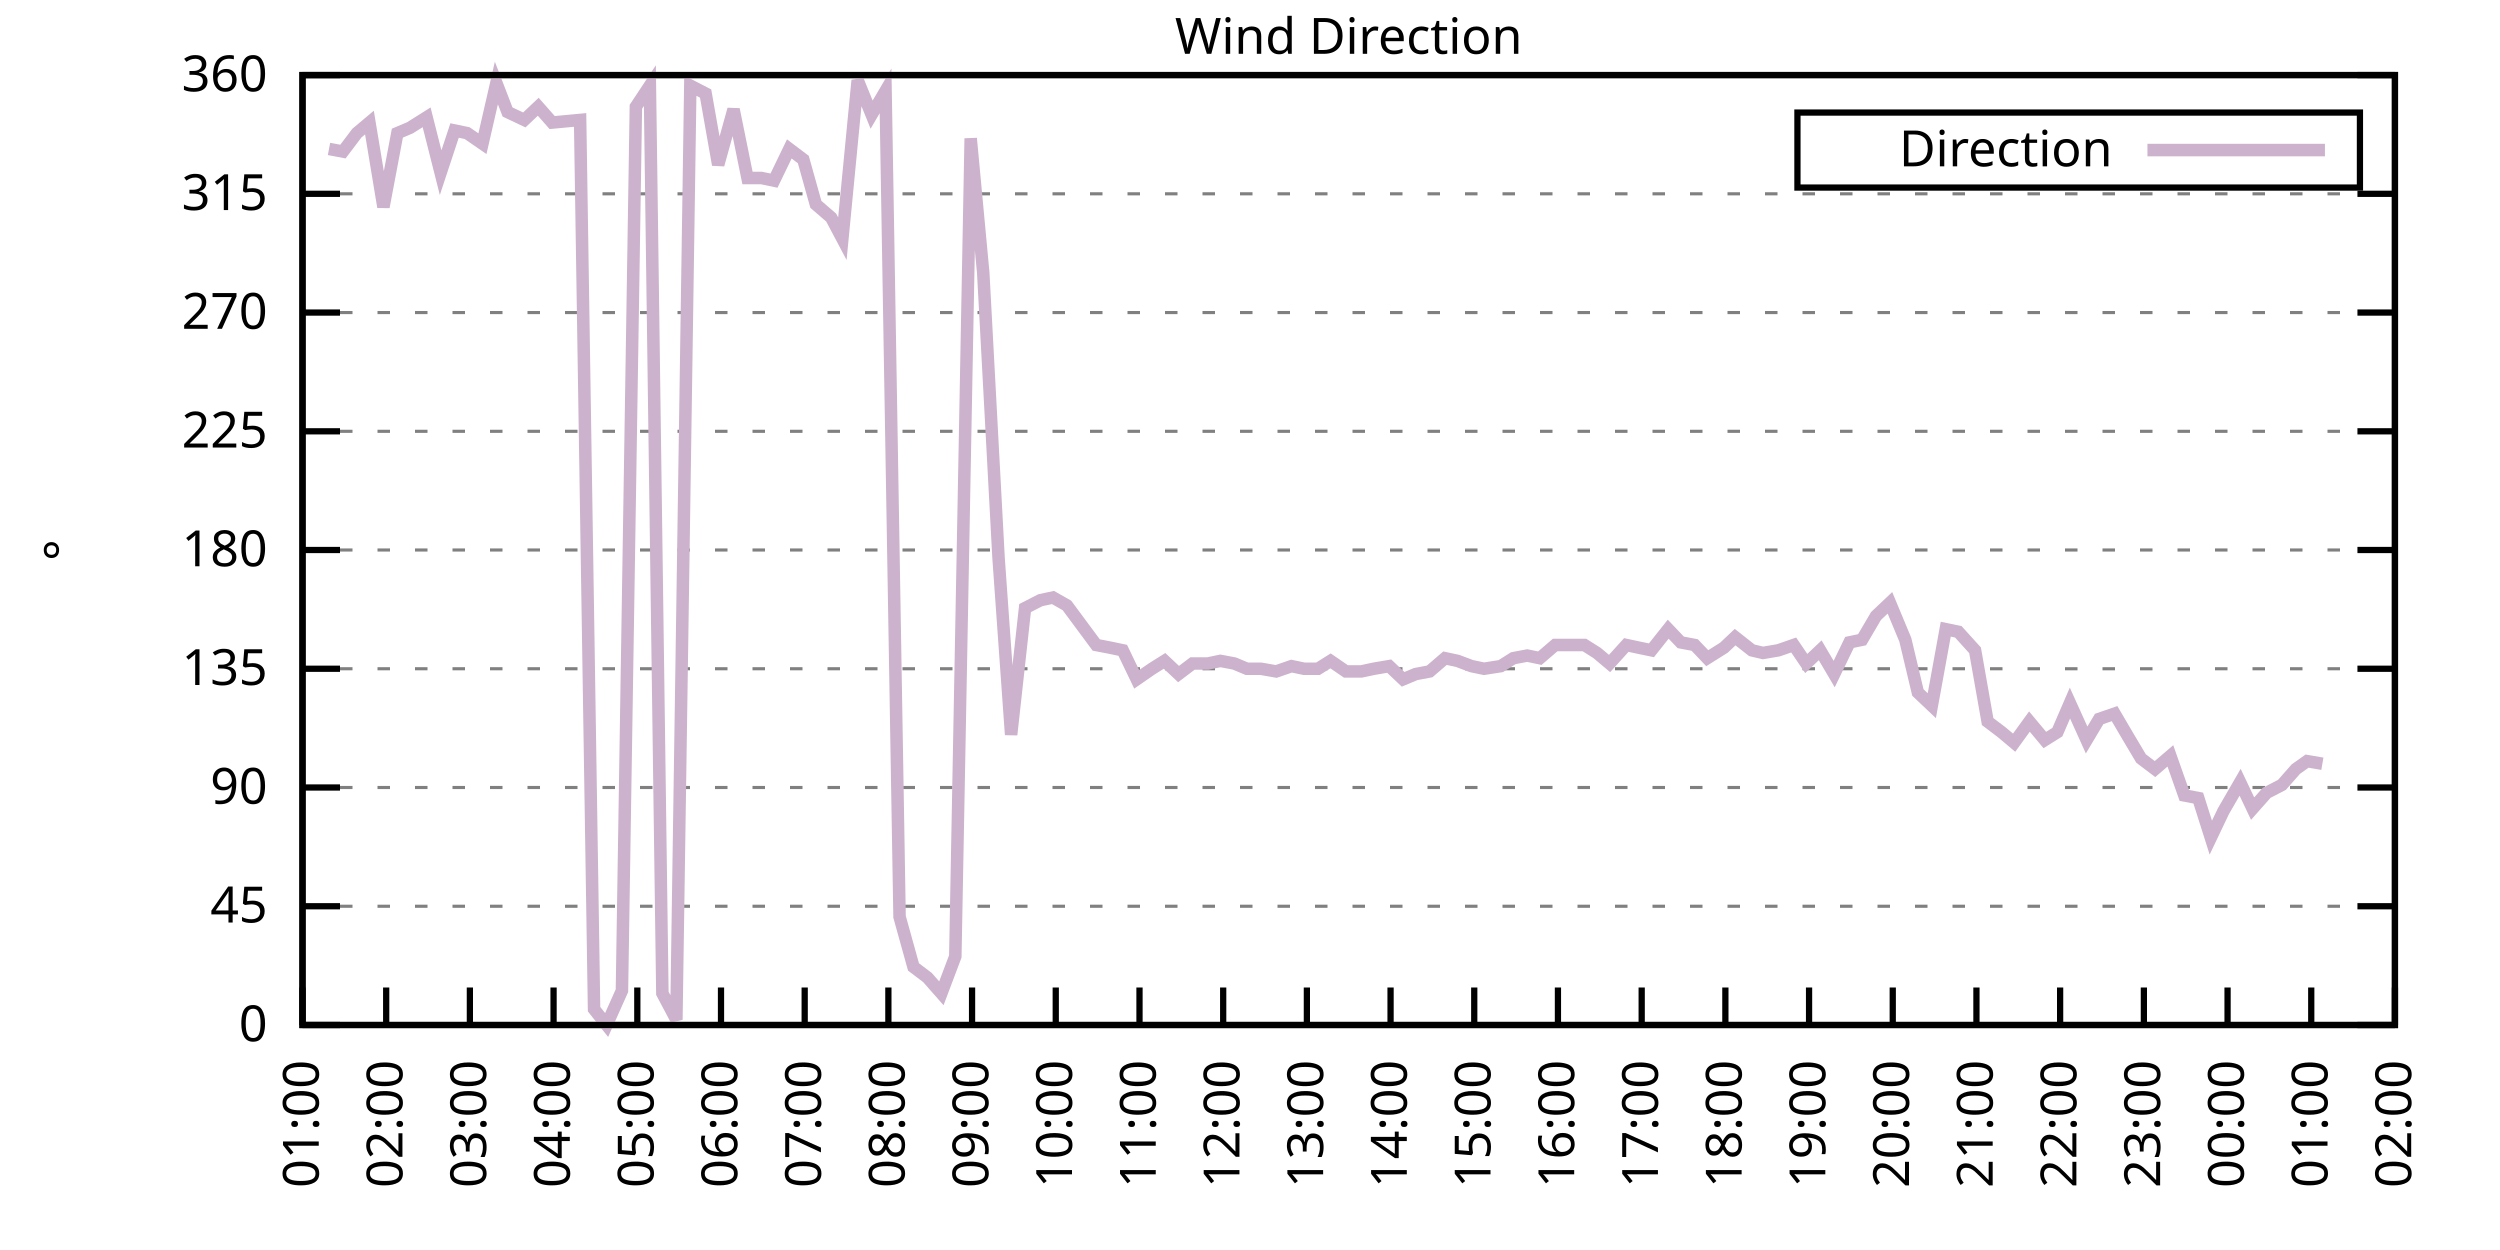
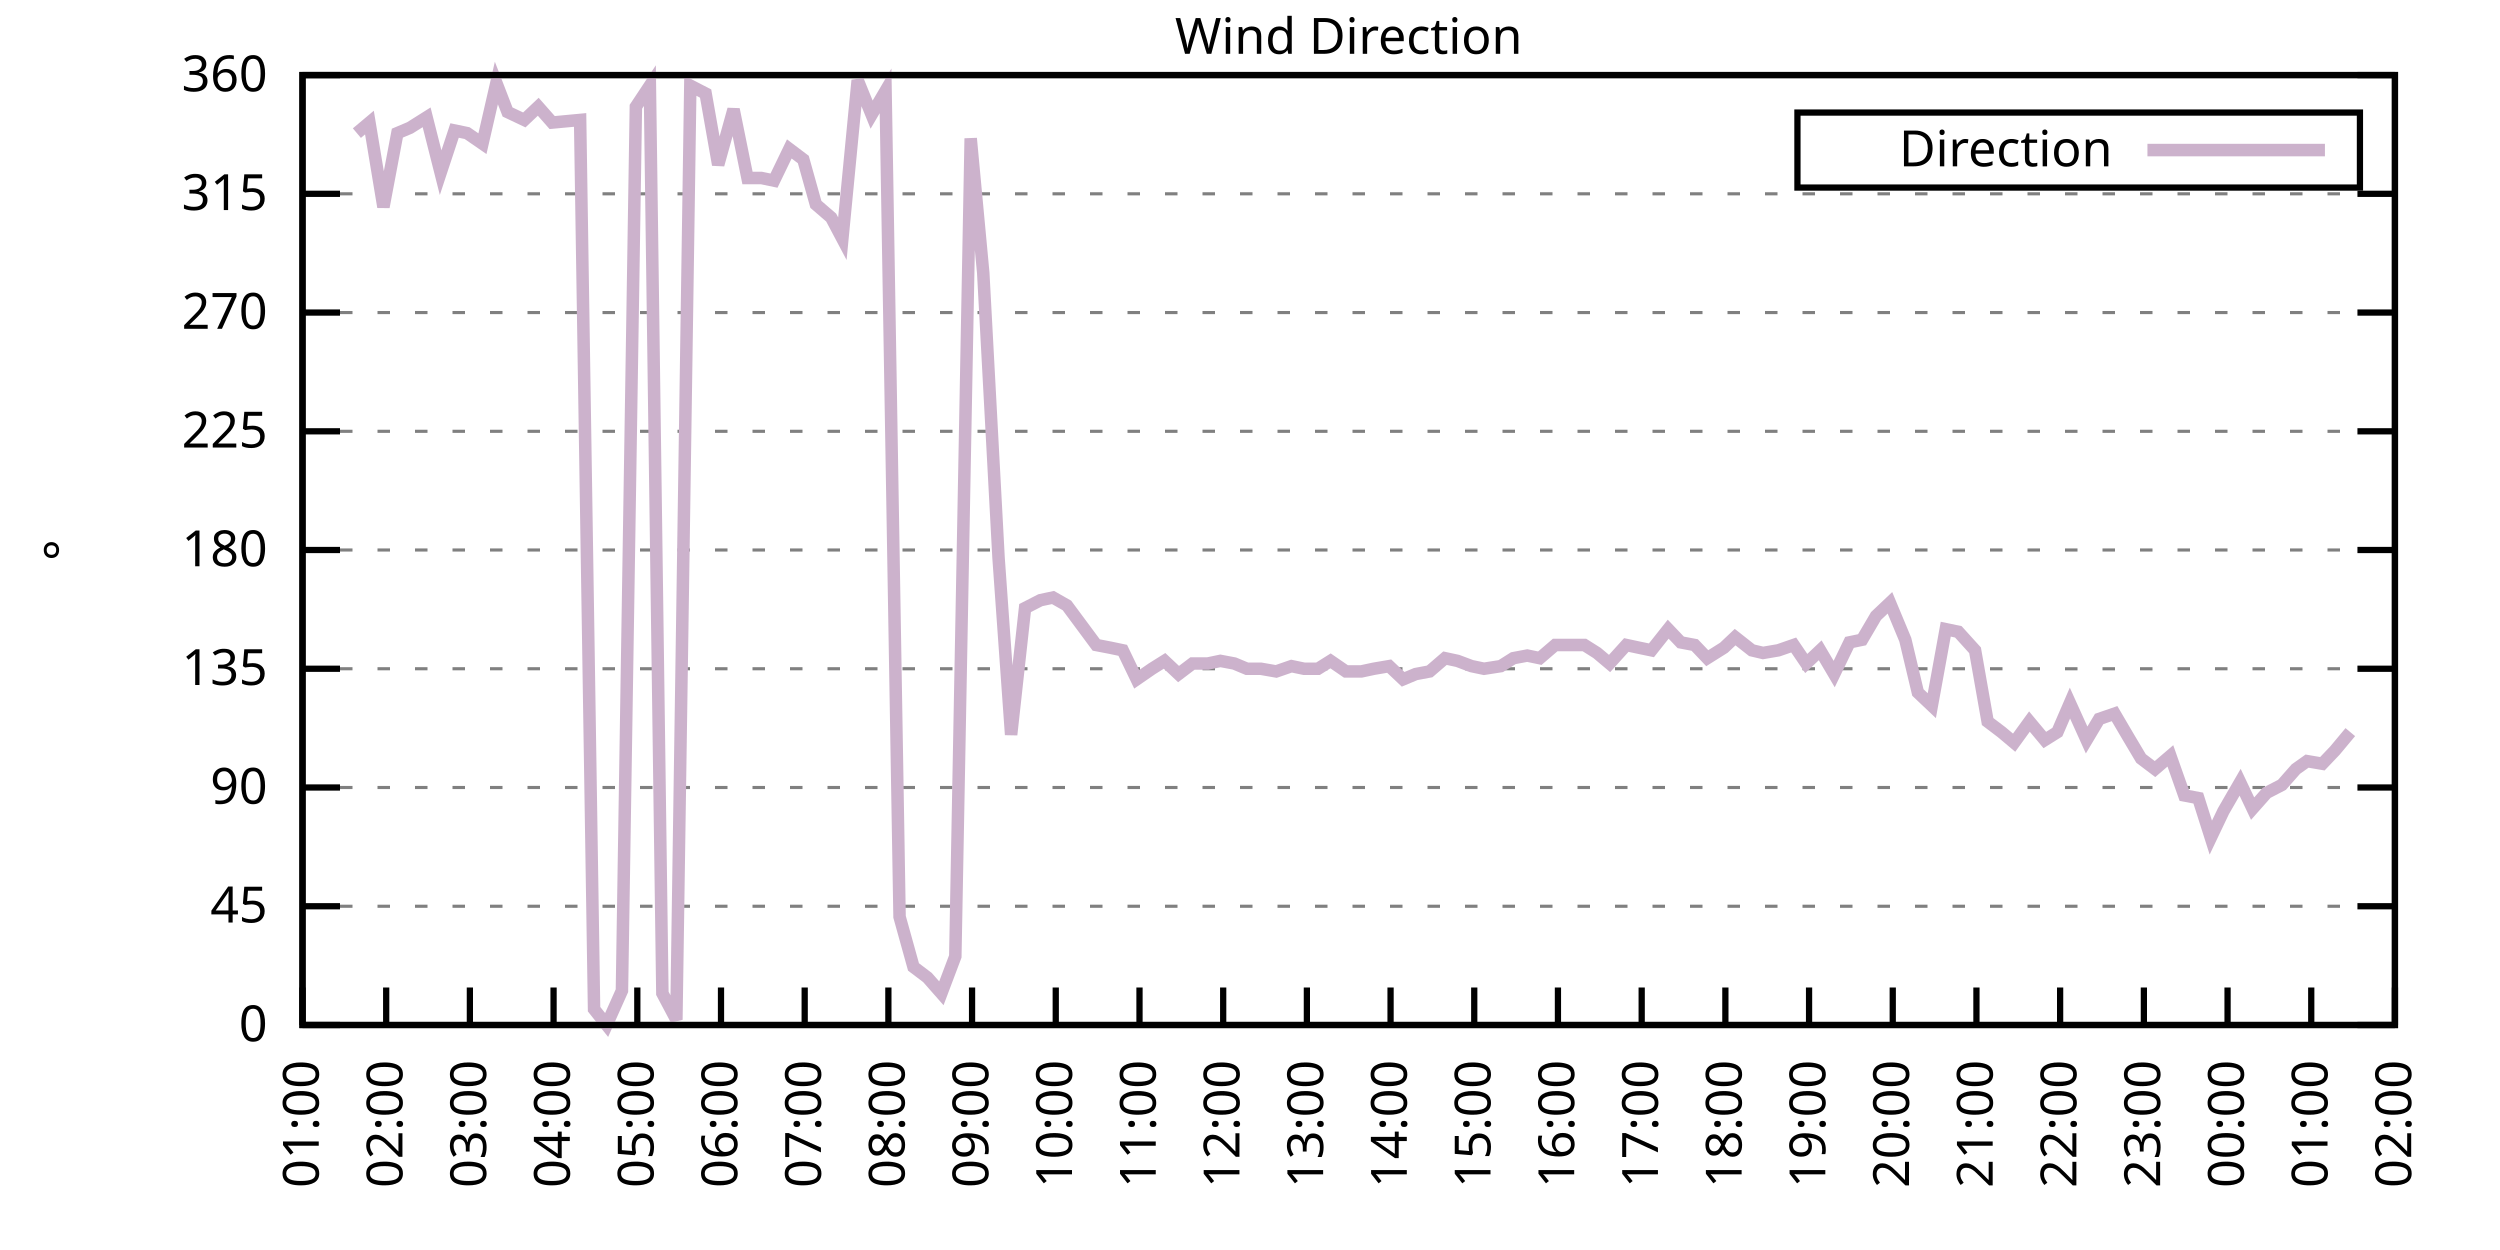
<svg xmlns="http://www.w3.org/2000/svg" xmlns:xlink="http://www.w3.org/1999/xlink" width="400" height="200" viewBox="0 0 400 200">
  <g id="gnuplot_canvas">
    <rect x="0" y="0" width="400" height="200" fill="none" />
    <defs>
      <circle id="gpDot" r="0.5" stroke-width="0.5" stroke="currentColor" />
      <path id="gpPt0" stroke-width="0.333" stroke="currentColor" d="M-1,0 h2 M0,-1 v2" />
      <path id="gpPt1" stroke-width="0.333" stroke="currentColor" d="M-1,-1 L1,1 M1,-1 L-1,1" />
      <path id="gpPt2" stroke-width="0.333" stroke="currentColor" d="M-1,0 L1,0 M0,-1 L0,1 M-1,-1 L1,1 M-1,1 L1,-1" />
      <rect id="gpPt3" stroke-width="0.333" stroke="currentColor" x="-1" y="-1" width="2" height="2" />
      <rect id="gpPt4" stroke-width="0.333" stroke="currentColor" fill="currentColor" x="-1" y="-1" width="2" height="2" />
      <circle id="gpPt5" stroke-width="0.333" stroke="currentColor" cx="0" cy="0" r="1" />
      <use xlink:href="#gpPt5" id="gpPt6" fill="currentColor" stroke="none" />
      <path id="gpPt7" stroke-width="0.333" stroke="currentColor" d="M0,-1.33 L-1.33,0.67 L1.33,0.67 z" />
      <use xlink:href="#gpPt7" id="gpPt8" fill="currentColor" stroke="none" />
      <use xlink:href="#gpPt7" id="gpPt9" stroke="currentColor" transform="rotate(180)" />
      <use xlink:href="#gpPt9" id="gpPt10" fill="currentColor" stroke="none" />
      <use xlink:href="#gpPt3" id="gpPt11" stroke="currentColor" transform="rotate(45)" />
      <use xlink:href="#gpPt11" id="gpPt12" fill="currentColor" stroke="none" />
      <path id="gpPt13" stroke-width="0.333" stroke="currentColor" d="M0,1.330 L1.265,0.411 L0.782,-1.067 L-0.782,-1.076 L-1.265,0.411 z" />
      <use xlink:href="#gpPt13" id="gpPt14" fill="currentColor" stroke="none" />
      <filter id="textbox" filterUnits="objectBoundingBox" x="0" y="0" height="1" width="1">
        <feFlood flood-color="white" flood-opacity="1" result="bgnd" />
        <feComposite in="SourceGraphic" in2="bgnd" operator="atop" />
      </filter>
      <filter id="greybox" filterUnits="objectBoundingBox" x="0" y="0" height="1" width="1">
        <feFlood flood-color="lightgrey" flood-opacity="1" result="grey" />
        <feComposite in="SourceGraphic" in2="grey" operator="atop" />
      </filter>
    </defs>
    <g fill="none" color="white" stroke="currentColor" stroke-width="1.00" stroke-linecap="butt" stroke-linejoin="miter">
</g>
    <g fill="none" color="black" stroke="currentColor" stroke-width="1.00" stroke-linecap="butt" stroke-linejoin="miter">
      <g stroke="none" shape-rendering="crispEdges">
        <polygon fill="rgb(255, 255, 255)" points="48.40,164.00 383.18,164.00 383.18,12.02 48.40,12.02 " />
      </g>
    </g>
    <g fill="none" color="black" stroke="currentColor" stroke-width="1.00" stroke-linecap="butt" stroke-linejoin="miter">
</g>
    <g fill="none" color="black" stroke="black" stroke-width="0.50" stroke-linecap="butt" stroke-linejoin="miter">
</g>
    <g fill="none" color="gray" stroke="currentColor" stroke-width="0.50" stroke-linecap="butt" stroke-linejoin="miter">
      <path stroke="gray" stroke-dasharray="2,4" class="gridline" d="M48.40,164.00 L383.19,164.00  " />
    </g>
    <g fill="none" color="gray" stroke="gray" stroke-width="1.00" stroke-linecap="butt" stroke-linejoin="miter">
</g>
    <g fill="none" color="black" stroke="currentColor" stroke-width="1.00" stroke-linecap="butt" stroke-linejoin="miter">
      <path stroke="black" d="M48.40,164.00 L54.40,164.00 M383.19,164.00 L377.19,164.00  " />
      <g transform="translate(42.80,166.60)" stroke="none" fill="black" font-family="Sans" font-size="8.00" text-anchor="end">
        <text>
          <tspan font-family="Sans"> 0</tspan>
        </text>
      </g>
    </g>
    <g fill="none" color="black" stroke="currentColor" stroke-width="1.00" stroke-linecap="butt" stroke-linejoin="miter">
</g>
    <g fill="none" color="black" stroke="black" stroke-width="0.50" stroke-linecap="butt" stroke-linejoin="miter">
</g>
    <g fill="none" color="gray" stroke="currentColor" stroke-width="0.50" stroke-linecap="butt" stroke-linejoin="miter">
      <path stroke="gray" stroke-dasharray="2,4" class="gridline" d="M48.40,145.00 L383.19,145.00  " />
    </g>
    <g fill="none" color="gray" stroke="gray" stroke-width="1.00" stroke-linecap="butt" stroke-linejoin="miter">
</g>
    <g fill="none" color="black" stroke="currentColor" stroke-width="1.00" stroke-linecap="butt" stroke-linejoin="miter">
      <path stroke="black" d="M48.40,145.00 L54.40,145.00 M383.19,145.00 L377.19,145.00  " />
      <g transform="translate(42.80,147.60)" stroke="none" fill="black" font-family="Sans" font-size="8.00" text-anchor="end">
        <text>
          <tspan font-family="Sans"> 45</tspan>
        </text>
      </g>
    </g>
    <g fill="none" color="black" stroke="currentColor" stroke-width="1.00" stroke-linecap="butt" stroke-linejoin="miter">
</g>
    <g fill="none" color="black" stroke="black" stroke-width="0.50" stroke-linecap="butt" stroke-linejoin="miter">
</g>
    <g fill="none" color="gray" stroke="currentColor" stroke-width="0.50" stroke-linecap="butt" stroke-linejoin="miter">
      <path stroke="gray" stroke-dasharray="2,4" class="gridline" d="M48.40,126.00 L383.19,126.00  " />
    </g>
    <g fill="none" color="gray" stroke="gray" stroke-width="1.00" stroke-linecap="butt" stroke-linejoin="miter">
</g>
    <g fill="none" color="black" stroke="currentColor" stroke-width="1.00" stroke-linecap="butt" stroke-linejoin="miter">
      <path stroke="black" d="M48.40,126.00 L54.40,126.00 M383.19,126.00 L377.19,126.00  " />
      <g transform="translate(42.80,128.60)" stroke="none" fill="black" font-family="Sans" font-size="8.00" text-anchor="end">
        <text>
          <tspan font-family="Sans"> 90</tspan>
        </text>
      </g>
    </g>
    <g fill="none" color="black" stroke="currentColor" stroke-width="1.00" stroke-linecap="butt" stroke-linejoin="miter">
</g>
    <g fill="none" color="black" stroke="black" stroke-width="0.50" stroke-linecap="butt" stroke-linejoin="miter">
</g>
    <g fill="none" color="gray" stroke="currentColor" stroke-width="0.50" stroke-linecap="butt" stroke-linejoin="miter">
      <path stroke="gray" stroke-dasharray="2,4" class="gridline" d="M48.40,107.00 L383.19,107.00  " />
    </g>
    <g fill="none" color="gray" stroke="gray" stroke-width="1.00" stroke-linecap="butt" stroke-linejoin="miter">
</g>
    <g fill="none" color="black" stroke="currentColor" stroke-width="1.00" stroke-linecap="butt" stroke-linejoin="miter">
      <path stroke="black" d="M48.40,107.00 L54.40,107.00 M383.19,107.00 L377.19,107.00  " />
      <g transform="translate(42.80,109.60)" stroke="none" fill="black" font-family="Sans" font-size="8.00" text-anchor="end">
        <text>
          <tspan font-family="Sans"> 135</tspan>
        </text>
      </g>
    </g>
    <g fill="none" color="black" stroke="currentColor" stroke-width="1.00" stroke-linecap="butt" stroke-linejoin="miter">
</g>
    <g fill="none" color="black" stroke="black" stroke-width="0.50" stroke-linecap="butt" stroke-linejoin="miter">
</g>
    <g fill="none" color="gray" stroke="currentColor" stroke-width="0.50" stroke-linecap="butt" stroke-linejoin="miter">
      <path stroke="gray" stroke-dasharray="2,4" class="gridline" d="M48.40,88.00 L383.19,88.00  " />
    </g>
    <g fill="none" color="gray" stroke="gray" stroke-width="1.00" stroke-linecap="butt" stroke-linejoin="miter">
</g>
    <g fill="none" color="black" stroke="currentColor" stroke-width="1.00" stroke-linecap="butt" stroke-linejoin="miter">
      <path stroke="black" d="M48.40,88.00 L54.40,88.00 M383.19,88.00 L377.19,88.00  " />
      <g transform="translate(42.80,90.60)" stroke="none" fill="black" font-family="Sans" font-size="8.00" text-anchor="end">
        <text>
          <tspan font-family="Sans"> 180</tspan>
        </text>
      </g>
    </g>
    <g fill="none" color="black" stroke="currentColor" stroke-width="1.00" stroke-linecap="butt" stroke-linejoin="miter">
</g>
    <g fill="none" color="black" stroke="black" stroke-width="0.50" stroke-linecap="butt" stroke-linejoin="miter">
</g>
    <g fill="none" color="gray" stroke="currentColor" stroke-width="0.50" stroke-linecap="butt" stroke-linejoin="miter">
      <path stroke="gray" stroke-dasharray="2,4" class="gridline" d="M48.40,69.01 L383.19,69.01  " />
    </g>
    <g fill="none" color="gray" stroke="gray" stroke-width="1.00" stroke-linecap="butt" stroke-linejoin="miter">
</g>
    <g fill="none" color="black" stroke="currentColor" stroke-width="1.00" stroke-linecap="butt" stroke-linejoin="miter">
      <path stroke="black" d="M48.40,69.01 L54.40,69.01 M383.19,69.01 L377.19,69.01  " />
      <g transform="translate(42.80,71.61)" stroke="none" fill="black" font-family="Sans" font-size="8.00" text-anchor="end">
        <text>
          <tspan font-family="Sans"> 225</tspan>
        </text>
      </g>
    </g>
    <g fill="none" color="black" stroke="currentColor" stroke-width="1.00" stroke-linecap="butt" stroke-linejoin="miter">
</g>
    <g fill="none" color="black" stroke="black" stroke-width="0.50" stroke-linecap="butt" stroke-linejoin="miter">
</g>
    <g fill="none" color="gray" stroke="currentColor" stroke-width="0.50" stroke-linecap="butt" stroke-linejoin="miter">
      <path stroke="gray" stroke-dasharray="2,4" class="gridline" d="M48.40,50.01 L383.19,50.01  " />
    </g>
    <g fill="none" color="gray" stroke="gray" stroke-width="1.00" stroke-linecap="butt" stroke-linejoin="miter">
</g>
    <g fill="none" color="black" stroke="currentColor" stroke-width="1.00" stroke-linecap="butt" stroke-linejoin="miter">
      <path stroke="black" d="M48.40,50.01 L54.40,50.01 M383.19,50.01 L377.19,50.01  " />
      <g transform="translate(42.80,52.61)" stroke="none" fill="black" font-family="Sans" font-size="8.00" text-anchor="end">
        <text>
          <tspan font-family="Sans"> 270</tspan>
        </text>
      </g>
    </g>
    <g fill="none" color="black" stroke="currentColor" stroke-width="1.00" stroke-linecap="butt" stroke-linejoin="miter">
</g>
    <g fill="none" color="black" stroke="black" stroke-width="0.50" stroke-linecap="butt" stroke-linejoin="miter">
</g>
    <g fill="none" color="gray" stroke="currentColor" stroke-width="0.50" stroke-linecap="butt" stroke-linejoin="miter">
      <path stroke="gray" stroke-dasharray="2,4" class="gridline" d="M48.40,31.01 L383.19,31.01  " />
    </g>
    <g fill="none" color="gray" stroke="gray" stroke-width="1.00" stroke-linecap="butt" stroke-linejoin="miter">
</g>
    <g fill="none" color="black" stroke="currentColor" stroke-width="1.00" stroke-linecap="butt" stroke-linejoin="miter">
      <path stroke="black" d="M48.40,31.01 L54.40,31.01 M383.19,31.01 L377.19,31.01  " />
      <g transform="translate(42.80,33.61)" stroke="none" fill="black" font-family="Sans" font-size="8.00" text-anchor="end">
        <text>
          <tspan font-family="Sans"> 315</tspan>
        </text>
      </g>
    </g>
    <g fill="none" color="black" stroke="currentColor" stroke-width="1.00" stroke-linecap="butt" stroke-linejoin="miter">
</g>
    <g fill="none" color="black" stroke="black" stroke-width="0.50" stroke-linecap="butt" stroke-linejoin="miter">
</g>
    <g fill="none" color="gray" stroke="currentColor" stroke-width="0.50" stroke-linecap="butt" stroke-linejoin="miter">
      <path stroke="gray" stroke-dasharray="2,4" class="gridline" d="M48.40,12.01 L383.19,12.01  " />
    </g>
    <g fill="none" color="gray" stroke="gray" stroke-width="1.00" stroke-linecap="butt" stroke-linejoin="miter">
</g>
    <g fill="none" color="black" stroke="currentColor" stroke-width="1.00" stroke-linecap="butt" stroke-linejoin="miter">
      <path stroke="black" d="M48.40,12.01 L54.40,12.01 M383.19,12.01 L377.19,12.01  " />
      <g transform="translate(42.80,14.61)" stroke="none" fill="black" font-family="Sans" font-size="8.00" text-anchor="end">
        <text>
          <tspan font-family="Sans"> 360</tspan>
        </text>
      </g>
    </g>
    <g fill="none" color="black" stroke="currentColor" stroke-width="1.00" stroke-linecap="butt" stroke-linejoin="miter">
      <path stroke="black" d="M48.40,164.00 L48.40,158.00  " />
      <g transform="translate(51.00,169.60) rotate(270.00)" stroke="none" fill="black" font-family="Sans" font-size="8.00" text-anchor="end">
        <text>
          <tspan font-family="Sans">01:00</tspan>
        </text>
      </g>
    </g>
    <g fill="none" color="black" stroke="currentColor" stroke-width="1.00" stroke-linecap="butt" stroke-linejoin="miter">
      <path stroke="black" d="M61.79,164.00 L61.79,158.00  " />
      <g transform="translate(64.39,169.60) rotate(270.00)" stroke="none" fill="black" font-family="Sans" font-size="8.00" text-anchor="end">
        <text>
          <tspan font-family="Sans">02:00</tspan>
        </text>
      </g>
    </g>
    <g fill="none" color="black" stroke="currentColor" stroke-width="1.00" stroke-linecap="butt" stroke-linejoin="miter">
      <path stroke="black" d="M75.18,164.00 L75.18,158.00  " />
      <g transform="translate(77.78,169.60) rotate(270.00)" stroke="none" fill="black" font-family="Sans" font-size="8.00" text-anchor="end">
        <text>
          <tspan font-family="Sans">03:00</tspan>
        </text>
      </g>
    </g>
    <g fill="none" color="black" stroke="currentColor" stroke-width="1.00" stroke-linecap="butt" stroke-linejoin="miter">
      <path stroke="black" d="M88.57,164.00 L88.57,158.00  " />
      <g transform="translate(91.17,169.60) rotate(270.00)" stroke="none" fill="black" font-family="Sans" font-size="8.00" text-anchor="end">
        <text>
          <tspan font-family="Sans">04:00</tspan>
        </text>
      </g>
    </g>
    <g fill="none" color="black" stroke="currentColor" stroke-width="1.00" stroke-linecap="butt" stroke-linejoin="miter">
      <path stroke="black" d="M101.97,164.00 L101.97,158.00  " />
      <g transform="translate(104.57,169.60) rotate(270.00)" stroke="none" fill="black" font-family="Sans" font-size="8.00" text-anchor="end">
        <text>
          <tspan font-family="Sans">05:00</tspan>
        </text>
      </g>
    </g>
    <g fill="none" color="black" stroke="currentColor" stroke-width="1.00" stroke-linecap="butt" stroke-linejoin="miter">
      <path stroke="black" d="M115.36,164.00 L115.36,158.00  " />
      <g transform="translate(117.96,169.60) rotate(270.00)" stroke="none" fill="black" font-family="Sans" font-size="8.00" text-anchor="end">
        <text>
          <tspan font-family="Sans">06:00</tspan>
        </text>
      </g>
    </g>
    <g fill="none" color="black" stroke="currentColor" stroke-width="1.00" stroke-linecap="butt" stroke-linejoin="miter">
      <path stroke="black" d="M128.75,164.00 L128.75,158.00  " />
      <g transform="translate(131.35,169.60) rotate(270.00)" stroke="none" fill="black" font-family="Sans" font-size="8.00" text-anchor="end">
        <text>
          <tspan font-family="Sans">07:00</tspan>
        </text>
      </g>
    </g>
    <g fill="none" color="black" stroke="currentColor" stroke-width="1.00" stroke-linecap="butt" stroke-linejoin="miter">
      <path stroke="black" d="M142.14,164.00 L142.14,158.00  " />
      <g transform="translate(144.74,169.60) rotate(270.00)" stroke="none" fill="black" font-family="Sans" font-size="8.00" text-anchor="end">
        <text>
          <tspan font-family="Sans">08:00</tspan>
        </text>
      </g>
    </g>
    <g fill="none" color="black" stroke="currentColor" stroke-width="1.00" stroke-linecap="butt" stroke-linejoin="miter">
      <path stroke="black" d="M155.53,164.00 L155.53,158.00  " />
      <g transform="translate(158.13,169.60) rotate(270.00)" stroke="none" fill="black" font-family="Sans" font-size="8.00" text-anchor="end">
        <text>
          <tspan font-family="Sans">09:00</tspan>
        </text>
      </g>
    </g>
    <g fill="none" color="black" stroke="currentColor" stroke-width="1.00" stroke-linecap="butt" stroke-linejoin="miter">
      <path stroke="black" d="M168.92,164.00 L168.92,158.00  " />
      <g transform="translate(171.52,169.60) rotate(270.00)" stroke="none" fill="black" font-family="Sans" font-size="8.00" text-anchor="end">
        <text>
          <tspan font-family="Sans">10:00</tspan>
        </text>
      </g>
    </g>
    <g fill="none" color="black" stroke="currentColor" stroke-width="1.00" stroke-linecap="butt" stroke-linejoin="miter">
      <path stroke="black" d="M182.32,164.00 L182.32,158.00  " />
      <g transform="translate(184.92,169.60) rotate(270.00)" stroke="none" fill="black" font-family="Sans" font-size="8.00" text-anchor="end">
        <text>
          <tspan font-family="Sans">11:00</tspan>
        </text>
      </g>
    </g>
    <g fill="none" color="black" stroke="currentColor" stroke-width="1.00" stroke-linecap="butt" stroke-linejoin="miter">
      <path stroke="black" d="M195.71,164.00 L195.71,158.00  " />
      <g transform="translate(198.31,169.60) rotate(270.00)" stroke="none" fill="black" font-family="Sans" font-size="8.00" text-anchor="end">
        <text>
          <tspan font-family="Sans">12:00</tspan>
        </text>
      </g>
    </g>
    <g fill="none" color="black" stroke="currentColor" stroke-width="1.00" stroke-linecap="butt" stroke-linejoin="miter">
      <path stroke="black" d="M209.10,164.00 L209.10,158.00  " />
      <g transform="translate(211.70,169.60) rotate(270.00)" stroke="none" fill="black" font-family="Sans" font-size="8.00" text-anchor="end">
        <text>
          <tspan font-family="Sans">13:00</tspan>
        </text>
      </g>
    </g>
    <g fill="none" color="black" stroke="currentColor" stroke-width="1.00" stroke-linecap="butt" stroke-linejoin="miter">
      <path stroke="black" d="M222.49,164.00 L222.49,158.00  " />
      <g transform="translate(225.09,169.60) rotate(270.00)" stroke="none" fill="black" font-family="Sans" font-size="8.00" text-anchor="end">
        <text>
          <tspan font-family="Sans">14:00</tspan>
        </text>
      </g>
    </g>
    <g fill="none" color="black" stroke="currentColor" stroke-width="1.00" stroke-linecap="butt" stroke-linejoin="miter">
      <path stroke="black" d="M235.88,164.00 L235.88,158.00  " />
      <g transform="translate(238.48,169.60) rotate(270.00)" stroke="none" fill="black" font-family="Sans" font-size="8.00" text-anchor="end">
        <text>
          <tspan font-family="Sans">15:00</tspan>
        </text>
      </g>
    </g>
    <g fill="none" color="black" stroke="currentColor" stroke-width="1.00" stroke-linecap="butt" stroke-linejoin="miter">
      <path stroke="black" d="M249.27,164.00 L249.27,158.00  " />
      <g transform="translate(251.87,169.60) rotate(270.00)" stroke="none" fill="black" font-family="Sans" font-size="8.00" text-anchor="end">
        <text>
          <tspan font-family="Sans">16:00</tspan>
        </text>
      </g>
    </g>
    <g fill="none" color="black" stroke="currentColor" stroke-width="1.00" stroke-linecap="butt" stroke-linejoin="miter">
      <path stroke="black" d="M262.67,164.00 L262.67,158.00  " />
      <g transform="translate(265.27,169.60) rotate(270.00)" stroke="none" fill="black" font-family="Sans" font-size="8.00" text-anchor="end">
        <text>
          <tspan font-family="Sans">17:00</tspan>
        </text>
      </g>
    </g>
    <g fill="none" color="black" stroke="currentColor" stroke-width="1.00" stroke-linecap="butt" stroke-linejoin="miter">
      <path stroke="black" d="M276.06,164.00 L276.06,158.00  " />
      <g transform="translate(278.66,169.60) rotate(270.00)" stroke="none" fill="black" font-family="Sans" font-size="8.00" text-anchor="end">
        <text>
          <tspan font-family="Sans">18:00</tspan>
        </text>
      </g>
    </g>
    <g fill="none" color="black" stroke="currentColor" stroke-width="1.00" stroke-linecap="butt" stroke-linejoin="miter">
      <path stroke="black" d="M289.45,164.00 L289.45,158.00  " />
      <g transform="translate(292.05,169.60) rotate(270.00)" stroke="none" fill="black" font-family="Sans" font-size="8.00" text-anchor="end">
        <text>
          <tspan font-family="Sans">19:00</tspan>
        </text>
      </g>
    </g>
    <g fill="none" color="black" stroke="currentColor" stroke-width="1.00" stroke-linecap="butt" stroke-linejoin="miter">
      <path stroke="black" d="M302.84,164.00 L302.84,158.00  " />
      <g transform="translate(305.44,169.60) rotate(270.00)" stroke="none" fill="black" font-family="Sans" font-size="8.00" text-anchor="end">
        <text>
          <tspan font-family="Sans">20:00</tspan>
        </text>
      </g>
    </g>
    <g fill="none" color="black" stroke="currentColor" stroke-width="1.00" stroke-linecap="butt" stroke-linejoin="miter">
      <path stroke="black" d="M316.23,164.00 L316.23,158.00  " />
      <g transform="translate(318.83,169.60) rotate(270.00)" stroke="none" fill="black" font-family="Sans" font-size="8.00" text-anchor="end">
        <text>
          <tspan font-family="Sans">21:00</tspan>
        </text>
      </g>
    </g>
    <g fill="none" color="black" stroke="currentColor" stroke-width="1.00" stroke-linecap="butt" stroke-linejoin="miter">
      <path stroke="black" d="M329.62,164.00 L329.62,158.00  " />
      <g transform="translate(332.22,169.60) rotate(270.00)" stroke="none" fill="black" font-family="Sans" font-size="8.00" text-anchor="end">
        <text>
          <tspan font-family="Sans">22:00</tspan>
        </text>
      </g>
    </g>
    <g fill="none" color="black" stroke="currentColor" stroke-width="1.00" stroke-linecap="butt" stroke-linejoin="miter">
      <path stroke="black" d="M343.02,164.00 L343.02,158.00  " />
      <g transform="translate(345.62,169.60) rotate(270.00)" stroke="none" fill="black" font-family="Sans" font-size="8.00" text-anchor="end">
        <text>
          <tspan font-family="Sans">23:00</tspan>
        </text>
      </g>
    </g>
    <g fill="none" color="black" stroke="currentColor" stroke-width="1.00" stroke-linecap="butt" stroke-linejoin="miter">
      <path stroke="black" d="M356.41,164.00 L356.41,158.00  " />
      <g transform="translate(359.01,169.60) rotate(270.00)" stroke="none" fill="black" font-family="Sans" font-size="8.00" text-anchor="end">
        <text>
          <tspan font-family="Sans">00:00</tspan>
        </text>
      </g>
    </g>
    <g fill="none" color="black" stroke="currentColor" stroke-width="1.00" stroke-linecap="butt" stroke-linejoin="miter">
      <path stroke="black" d="M369.80,164.00 L369.80,158.00  " />
      <g transform="translate(372.40,169.60) rotate(270.00)" stroke="none" fill="black" font-family="Sans" font-size="8.00" text-anchor="end">
        <text>
          <tspan font-family="Sans">01:00</tspan>
        </text>
      </g>
    </g>
    <g fill="none" color="black" stroke="currentColor" stroke-width="1.00" stroke-linecap="butt" stroke-linejoin="miter">
      <path stroke="black" d="M383.19,164.00 L383.19,158.00  " />
      <g transform="translate(385.79,169.60) rotate(270.00)" stroke="none" fill="black" font-family="Sans" font-size="8.00" text-anchor="end">
        <text>
          <tspan font-family="Sans">02:00</tspan>
        </text>
      </g>
    </g>
    <g fill="none" color="black" stroke="currentColor" stroke-width="1.00" stroke-linecap="butt" stroke-linejoin="miter">
</g>
    <g fill="none" color="black" stroke="currentColor" stroke-width="1.00" stroke-linecap="butt" stroke-linejoin="miter">
      <path stroke="black" d="M48.40,12.01 L48.40,164.00 L383.19,164.00 L383.19,12.01 L48.40,12.01 Z  " />
    </g>
    <g fill="none" color="black" stroke="currentColor" stroke-width="1.00" stroke-linecap="butt" stroke-linejoin="miter">
</g>
    <g fill="none" color="black" stroke="currentColor" stroke-width="1.00" stroke-linecap="butt" stroke-linejoin="miter">
      <path stroke="black" d="M287.59,30.01 L287.59,18.01 L377.59,18.01 L377.59,30.01 L287.59,30.01 Z  " />
    </g>
    <g id="Wind_direction_plot_1">
      <g fill="none" color="white" stroke="black" stroke-width="2.00" stroke-linecap="butt" stroke-linejoin="miter">
</g>
      <g fill="none" color="black" stroke="currentColor" stroke-width="2.00" stroke-linecap="butt" stroke-linejoin="miter">
        <g transform="translate(337.99,26.61)" stroke="none" fill="black" font-family="Sans" font-size="8.00" text-anchor="end">
          <text>
            <tspan font-family="Sans">Direction</tspan>
          </text>
        </g>
      </g>
      <g fill="none" color="black" stroke="currentColor" stroke-width="2.00" stroke-linecap="butt" stroke-linejoin="miter">
-         <path stroke="rgb(204, 178, 204)" d="M343.59,24.01 L371.99,24.01 M52.64,23.83 L54.87,24.25 L57.10,21.30 L59.11,19.61 L61.35,33.12 L63.58,21.30   L65.59,20.45 L68.26,18.77 L70.50,27.63 L72.73,20.88 L74.74,21.30 L77.19,22.99 L79.42,13.28 L81.21,17.92   L83.89,19.19 L86.12,17.08 L88.35,19.61 L92.82,19.19 L95.05,161.47 L97.06,164.00 L99.51,158.51 L101.74,17.08   L103.98,13.70 L105.98,158.93 L108.22,163.16 L110.45,13.70 L112.90,14.97 L114.91,26.36 L117.37,17.50 L119.60,28.48   L121.83,28.48 L123.84,28.90 L126.29,23.83 L128.53,25.52 L130.54,32.70 L132.99,34.81 L134.78,38.19 L137.23,12.85   L139.46,18.34 L141.69,14.54 L143.93,146.69 L146.16,154.71 L148.39,156.40 L150.62,158.93 L152.85,153.02 L155.31,22.14   L157.32,43.67 L159.77,89.27 L161.78,117.56 L164.01,97.29 L166.47,96.03 L168.48,95.60 L170.71,96.87 L175.40,103.20   L177.63,103.63 L179.64,104.05 L181.87,108.69 L184.32,107.00 L186.33,105.74 L188.57,107.85 L190.80,106.16 L193.25,106.16   L195.26,105.74 L197.49,106.16 L199.50,107.00 L201.73,107.00 L204.19,107.43 L206.64,106.58 L208.65,107.00 L210.88,107.00   L212.89,105.74 L215.35,107.43 L217.80,107.43 L219.81,107.00 L222.27,106.58 L224.50,108.69 L226.51,107.85 L228.74,107.43   L231.20,105.31 L233.20,105.74 L235.44,106.58 L237.44,107.00 L240.12,106.58 L242.13,105.31 L244.36,104.89 L246.37,105.31   L248.83,103.20 L251.06,103.20 L253.51,103.20 L255.52,104.47 L257.53,106.16 L260.21,103.20 L262.22,103.63 L264.23,104.05   L266.91,100.67 L268.92,102.78 L271.15,103.20 L273.16,105.31 L275.83,103.63 L277.62,101.94 L280.30,104.05 L282.08,104.47   L284.54,104.05 L286.99,103.20 L289.00,106.16 L291.23,104.05 L293.47,107.85 L295.92,102.78 L297.93,102.36 L300.16,98.56   L302.39,96.45 L304.85,102.36 L306.86,110.80 L309.09,112.91 L311.32,100.67 L313.33,101.09 L316.01,104.05 L318.02,115.45   L320.25,117.14 L322.26,118.83 L324.71,115.45 L327.17,118.40 L329.18,117.14 L331.19,112.49 L333.86,118.40 L335.87,115.03   L338.33,114.18 L340.56,117.98 L342.57,121.36 L344.80,123.05 L347.26,120.94 L349.49,127.27 L351.72,127.69 L353.73,134.02   L355.74,129.80 L358.42,125.16 L360.42,129.38 L362.66,126.85 L365.11,125.58 L367.34,123.05 L369.13,121.78 L371.58,122.20    " />
+         <path stroke="rgb(204, 178, 204)" d="M343.59,24.01 L371.99,24.01 M57.10,21.30 L59.11,19.61 L61.35,33.12 L63.58,21.30 L65.59,20.45 L68.26,18.77   L70.50,27.63 L72.73,20.88 L74.74,21.30 L77.19,22.99 L79.42,13.28 L81.21,17.92 L83.89,19.19 L86.12,17.08   L88.35,19.61 L92.82,19.19 L95.05,161.47 L97.06,164.00 L99.51,158.51 L101.74,17.08 L103.98,13.70 L105.98,158.93   L108.22,163.16 L110.45,13.70 L112.90,14.97 L114.91,26.36 L117.37,17.50 L119.60,28.48 L121.83,28.48 L123.84,28.90   L126.29,23.83 L128.53,25.52 L130.54,32.70 L132.99,34.81 L134.78,38.19 L137.23,12.85 L139.46,18.34 L141.69,14.54   L143.93,146.69 L146.16,154.71 L148.39,156.40 L150.62,158.93 L152.85,153.02 L155.31,22.14 L157.32,43.67 L159.77,89.27   L161.78,117.56 L164.01,97.29 L166.47,96.03 L168.48,95.60 L170.71,96.87 L175.40,103.20 L177.63,103.63 L179.64,104.05   L181.87,108.69 L184.32,107.00 L186.33,105.74 L188.57,107.85 L190.80,106.16 L193.25,106.16 L195.26,105.74 L197.49,106.16   L199.50,107.00 L201.73,107.00 L204.19,107.43 L206.64,106.58 L208.65,107.00 L210.88,107.00 L212.89,105.74 L215.35,107.43   L217.80,107.43 L219.81,107.00 L222.27,106.58 L224.50,108.69 L226.51,107.85 L228.74,107.43 L231.20,105.31 L233.20,105.74   L235.44,106.58 L237.44,107.00 L240.12,106.58 L242.13,105.31 L244.36,104.89 L246.37,105.31 L248.83,103.20 L251.06,103.20   L253.51,103.20 L255.52,104.47 L257.53,106.16 L260.21,103.20 L262.22,103.63 L264.23,104.05 L266.91,100.67 L268.92,102.78   L271.15,103.20 L273.16,105.31 L275.83,103.63 L277.62,101.94 L280.30,104.05 L282.08,104.47 L284.54,104.05 L286.99,103.20   L289.00,106.16 L291.23,104.05 L293.47,107.85 L295.92,102.78 L297.93,102.36 L300.16,98.56 L302.39,96.45 L304.85,102.36   L306.86,110.80 L309.09,112.91 L311.32,100.67 L313.33,101.09 L316.01,104.05 L318.02,115.45 L320.25,117.14 L322.26,118.83   L324.71,115.45 L327.17,118.40 L329.18,117.14 L331.19,112.49 L333.86,118.40 L335.87,115.03 L338.33,114.18 L340.56,117.98   L342.57,121.36 L344.80,123.05 L347.26,120.94 L349.49,127.27 L351.72,127.69 L353.73,134.02 L355.74,129.80 L358.42,125.16   L360.42,129.38 L362.66,126.85 L365.11,125.58 L367.34,123.05 L369.13,121.78 L371.58,122.20 L373.59,120.09 L376.05,117.14    " />
      </g>
    </g>
    <g fill="none" color="black" stroke="currentColor" stroke-width="2.00" stroke-linecap="butt" stroke-linejoin="miter">
</g>
    <g fill="none" color="black" stroke="black" stroke-width="1.00" stroke-linecap="butt" stroke-linejoin="miter">
</g>
    <g fill="none" color="black" stroke="currentColor" stroke-width="1.00" stroke-linecap="butt" stroke-linejoin="miter">
      <path stroke="black" d="M48.40,12.01 L48.40,164.00 L383.19,164.00 L383.19,12.01 L48.40,12.01 Z  " />
      <g transform="translate(12.80,88.01) rotate(270.00)" stroke="none" fill="black" font-family="Sans" font-size="8.00" text-anchor="middle">
        <text>
          <tspan font-family="Sans">°</tspan>
        </text>
      </g>
    </g>
    <g fill="none" color="black" stroke="currentColor" stroke-width="1.00" stroke-linecap="butt" stroke-linejoin="miter">
</g>
    <g fill="none" color="black" stroke="currentColor" stroke-width="1.00" stroke-linecap="butt" stroke-linejoin="miter">
      <g transform="translate(215.79,8.61)" stroke="none" fill="black" font-family="Sans" font-size="8.00" text-anchor="middle">
        <text>
          <tspan font-family="Sans">Wind Direction</tspan>
        </text>
      </g>
    </g>
    <g fill="none" color="black" stroke="currentColor" stroke-width="1.00" stroke-linecap="butt" stroke-linejoin="miter">
</g>
  </g>
</svg>
